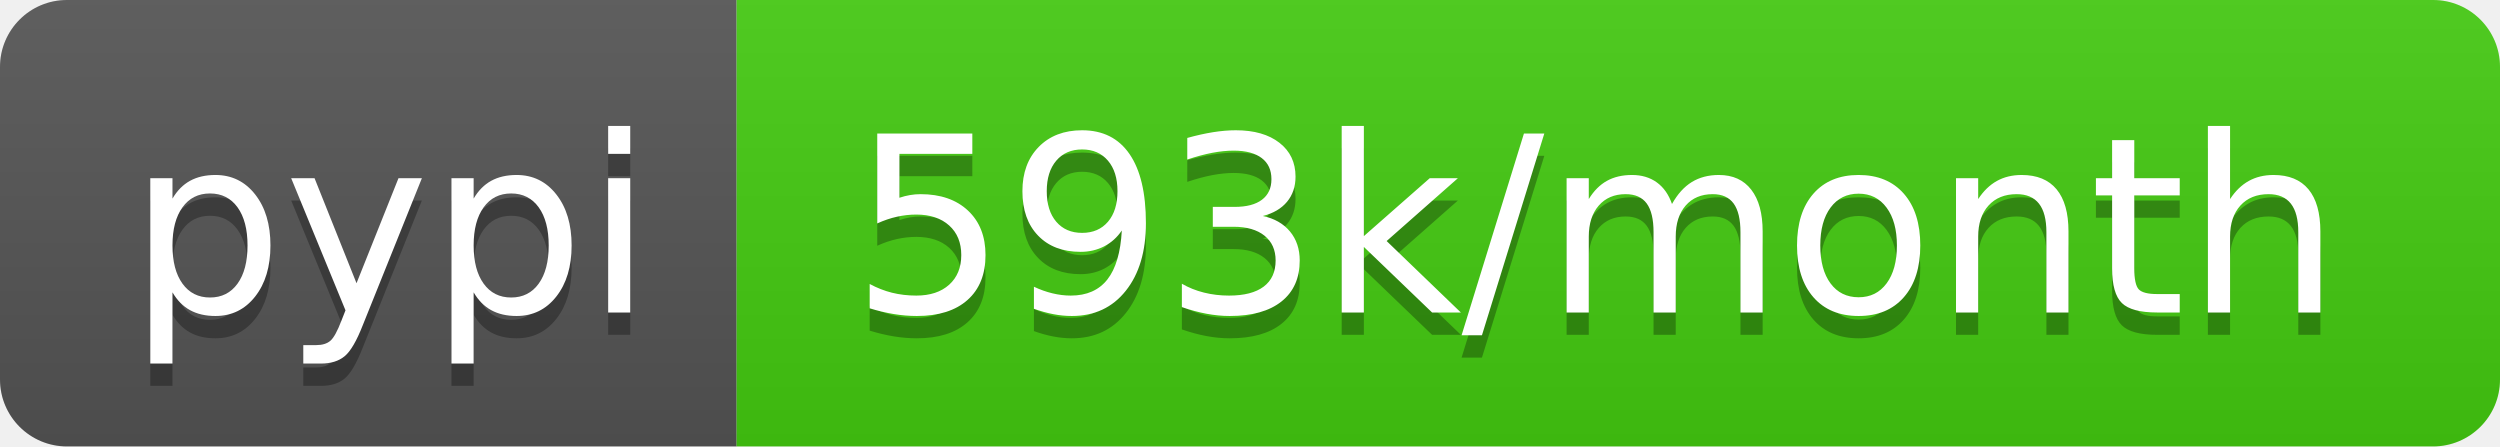
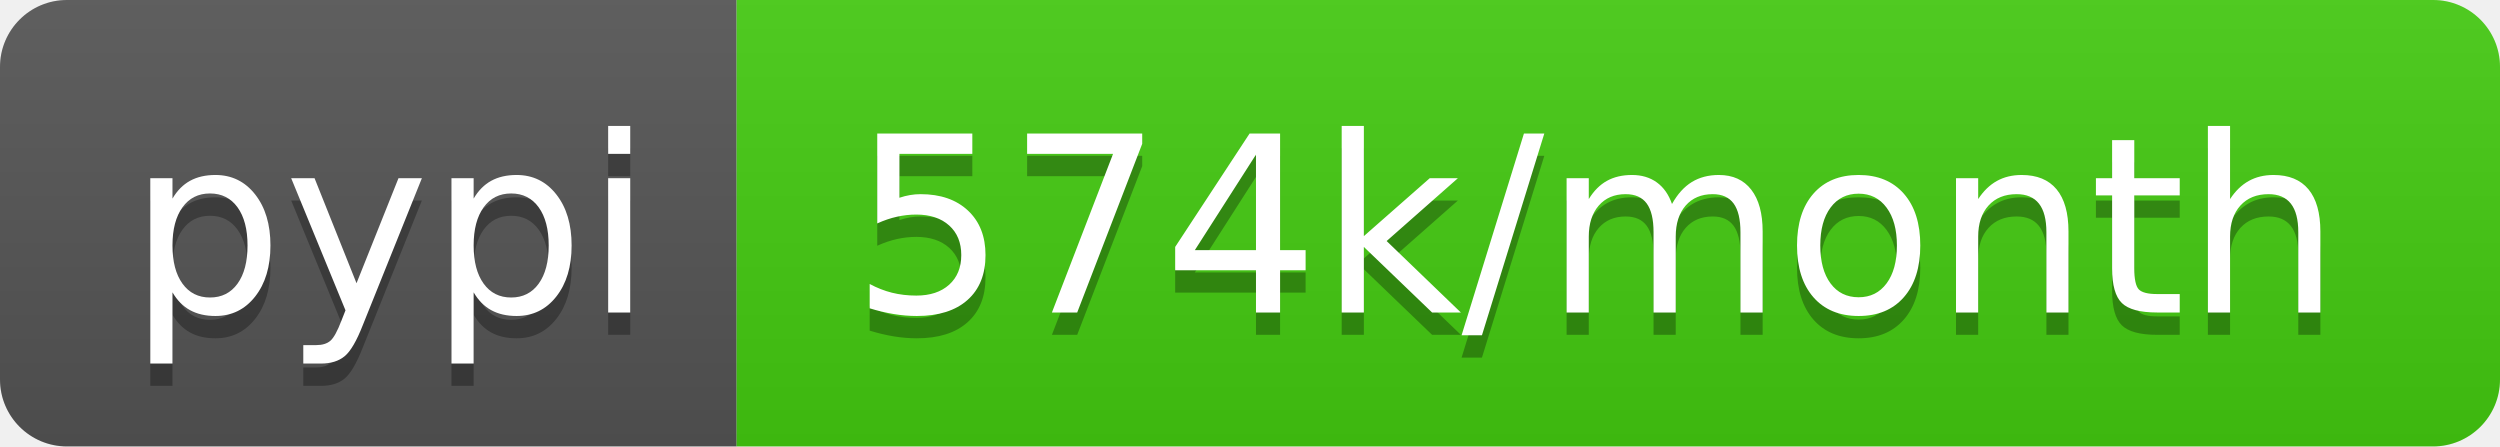
- <svg xmlns="http://www.w3.org/2000/svg" width="112" height="20" role="img" aria-label="pypi: 593k/month">
+ <svg xmlns="http://www.w3.org/2000/svg" width="112" height="20" role="img" aria-label="pypi: 574k/month">
  <linearGradient id="s" x2="0" y2="100%">
    <stop offset="0" stop-color="#bbb" stop-opacity=".1" />
    <stop offset="1" stop-opacity=".1" />
  </linearGradient>
  <clipPath id="r">
    <rect width="112" height="20" rx="3" fill="#fff" />
  </clipPath>
  <g clip-path="url(#r)">
    <rect width="33" height="20" fill="#555" />
    <rect x="33" width="79" height="20" fill="#4c1" />
    <rect width="112" height="20" fill="url(#s)" />
  </g>
  <g fill="#fff" text-anchor="middle" font-family="Verdana,Geneva,DejaVu Sans,sans-serif" text-rendering="geometricPrecision" font-size="110">
    <text aria-hidden="true" x="175" y="150" fill="#010101" fill-opacity=".3" transform="scale(.1)" textLength="230">pypi</text>
    <text x="175" y="140" transform="scale(.1)" fill="#fff" textLength="230">pypi</text>
-     <text aria-hidden="true" x="715" y="150" fill="#010101" fill-opacity=".3" transform="scale(.1)" textLength="690">593k/month</text>
-     <text x="715" y="140" transform="scale(.1)" fill="#fff" textLength="690">593k/month</text>
+     <text aria-hidden="true" x="715" y="150" fill="#010101" fill-opacity=".3" transform="scale(.1)" textLength="690">574k/month</text>
+     <text x="715" y="140" transform="scale(.1)" fill="#fff" textLength="690">574k/month</text>
  </g>
</svg>
